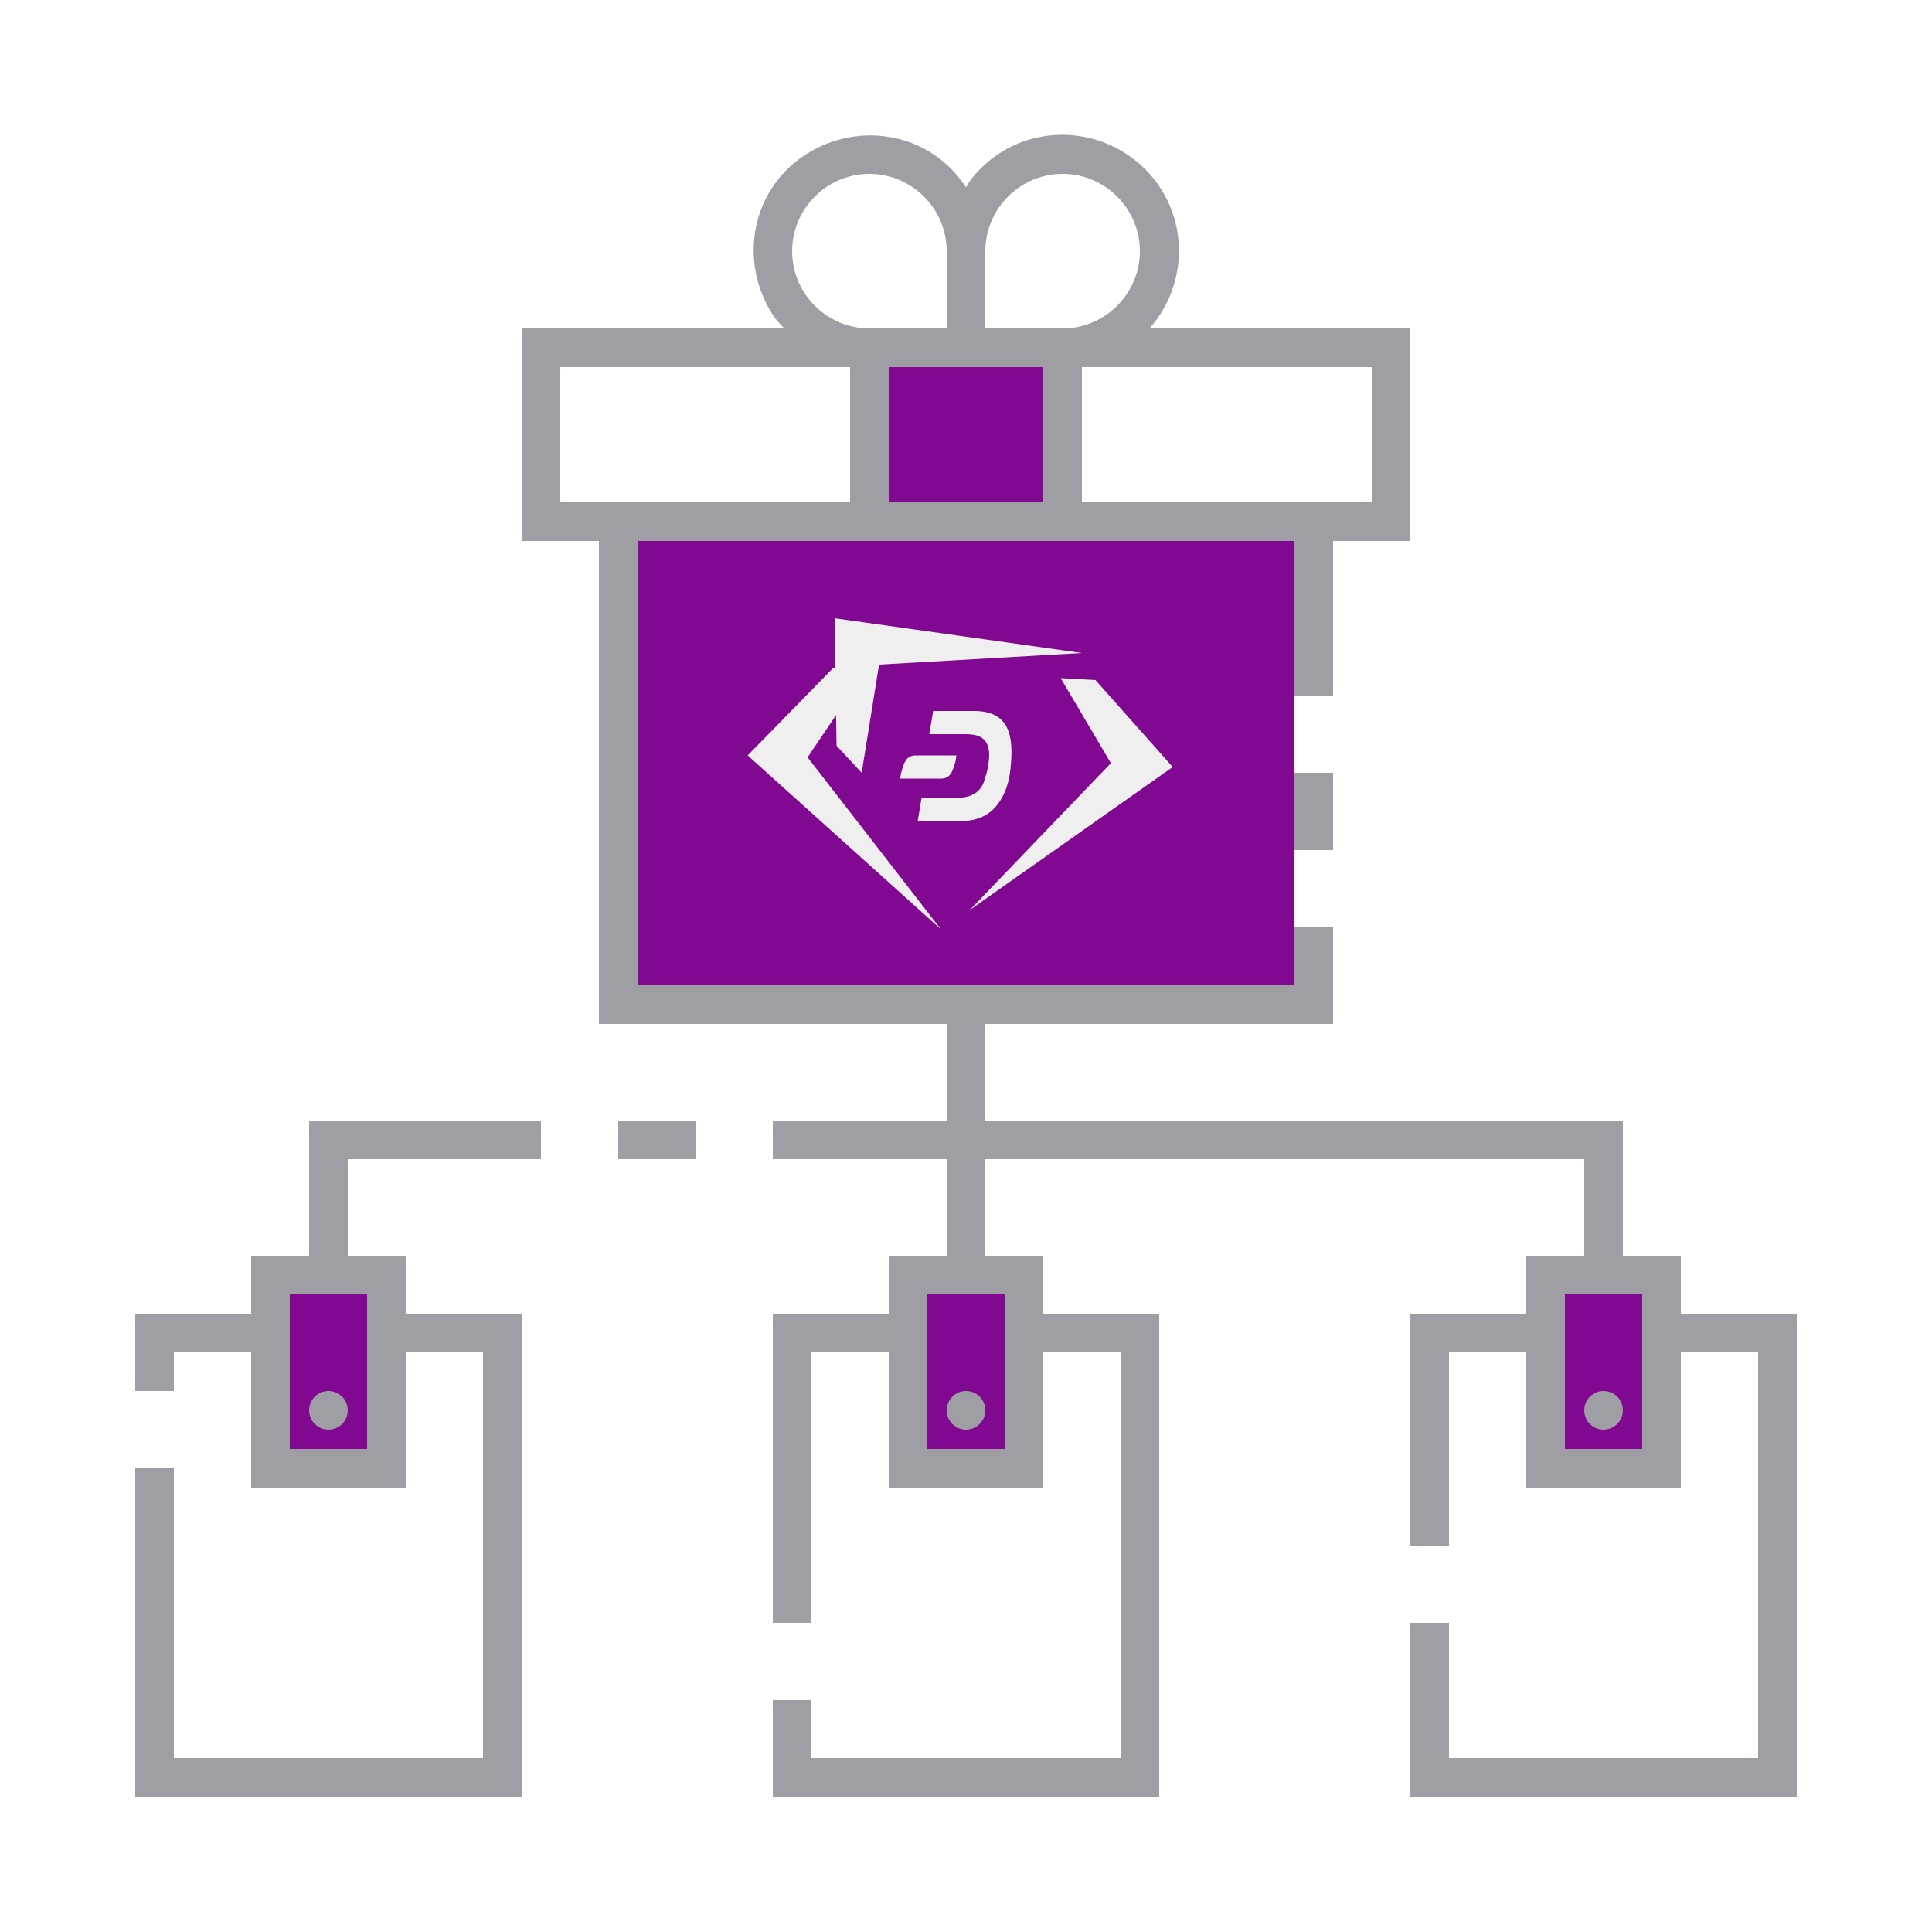
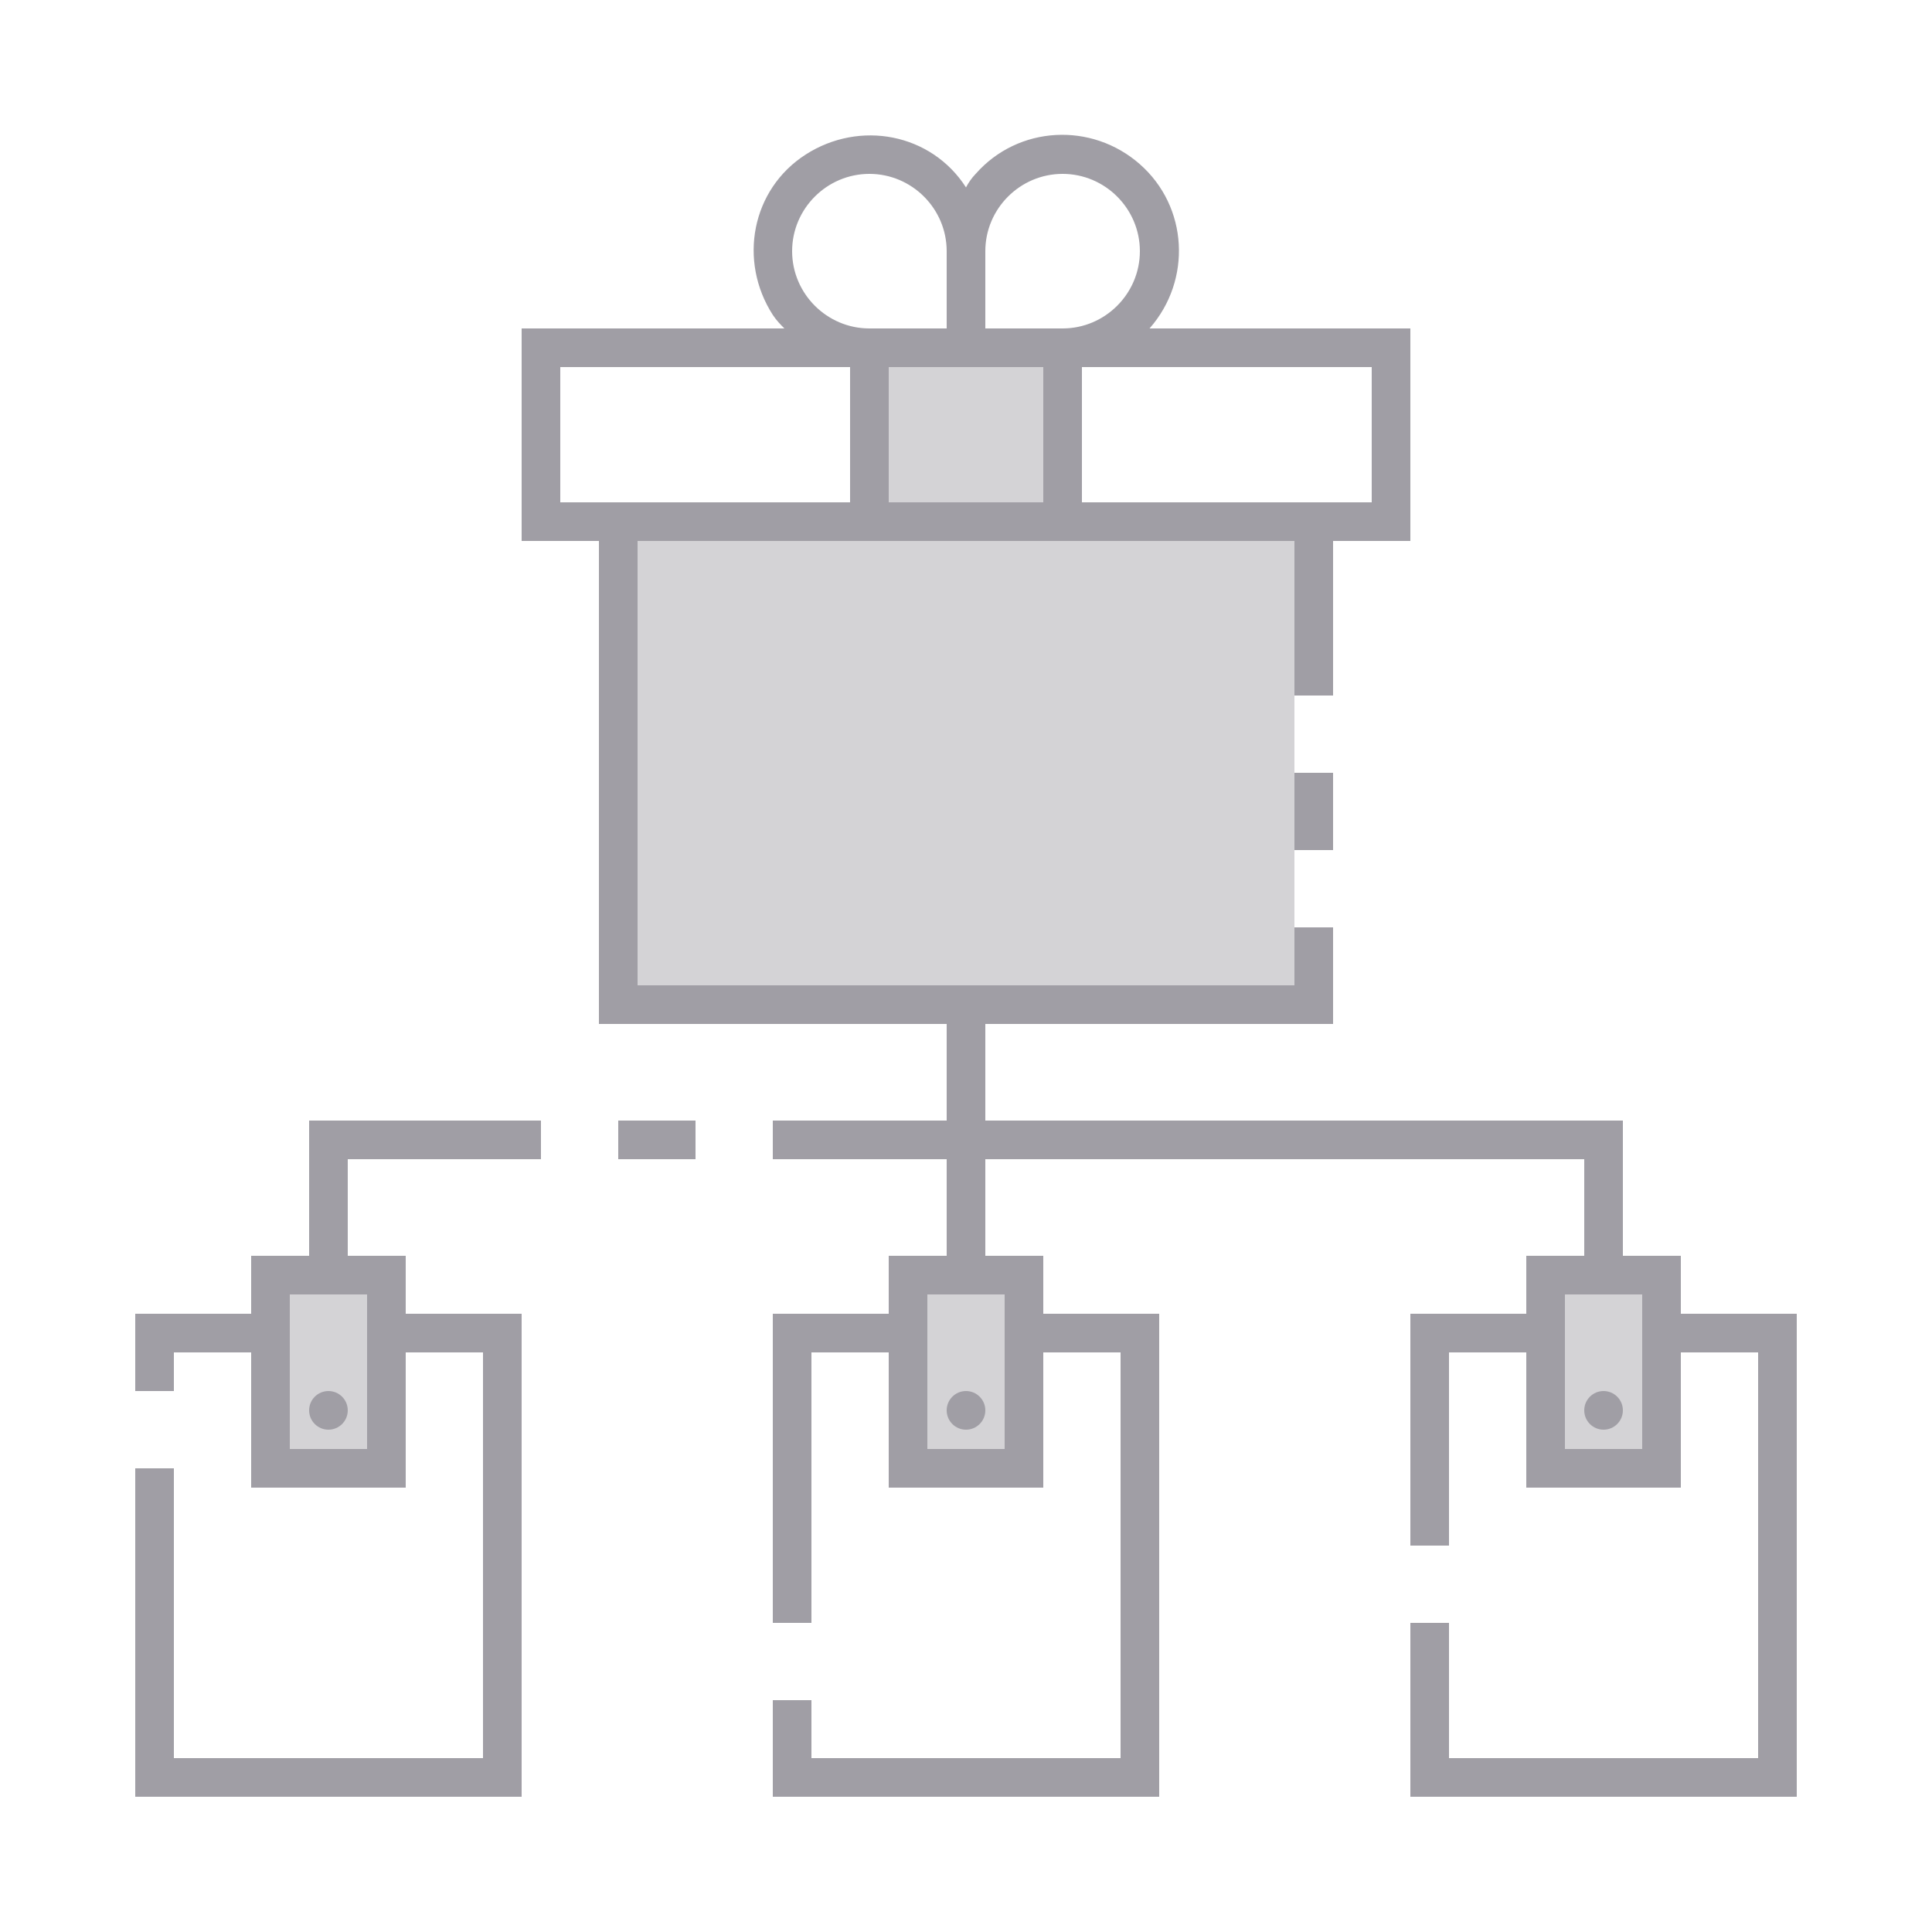
- <svg xmlns="http://www.w3.org/2000/svg" version="1.1" id="ic_empty_dark_multisend" x="0px" y="0px" viewBox="0 0 100 100" style="enable-background:new 0 0 100 100;" xml:space="preserve">
-   <style type="text/css">
+ <svg xmlns="http://www.w3.org/2000/svg" xml:space="preserve" style="enable-background:new 0 0 100 100;" viewBox="0 0 100 100" y="0px" x="0px" id="ic_empty_dark_multisend" version="1.1">
+   <defs id="defs37">
+ 	
+ 	
+ 
+ 		
+ 		
+ 		
+ 		
+ 		
+ 		
+ 		
+ 	
+ 		
+ 		
+ 	
+ 			
+ 			
+ 			
+ 		</defs>
+   <style id="style2" type="text/css">
	.st0{fill:#810890;}
	.st1{fill:#A09EA5;}
	.st2{fill:#EFEFEF;}
</style>
-   <g id="Group_9062">
-     <g id="Group_9060">
-       <path id="Rectangle_4717" class="st0" d="M45,18h10v9H45V18z" />
-       <g id="Group_9059">
-         <path id="Rectangle_4718" class="st0" d="M14,66h6v10h-6V66z" />
-         <path id="Rectangle_4719" class="st0" d="M80,66h6v10h-6V66z" />
-         <path id="Rectangle_4720" class="st0" d="M47,66h6v10h-6V66z" />
-       </g>
-     </g>
-     <g id="Group_9061">
-       <path id="Rectangle_4722" class="st1" d="M67,40h2v4h-2V40z" />
-       <circle id="Ellipse_643" class="st1" cx="50" cy="73" r="1" />
-       <circle id="Ellipse_644" class="st1" cx="83" cy="73" r="1" />
-       <path id="Rectangle_4723" class="st1" d="M32,58h4v2h-4V58z" />
-       <path id="Path_19007" class="st1" d="M16,65h-3v3H7v4h2v-2h4v7h8v-7h4v21H9V76H7v17h20V68h-6v-3h-3v-5h10v-2H16V65z M19,67v8h-4    v-8H19z" />
-       <circle id="Ellipse_645" class="st1" cx="17" cy="73" r="1" />
-       <path id="Path_19008" class="st1" d="M87,68v-3h-3v-7H51v-5h18v-5h-2v3H33V28h34v8h2v-8h4V17H59.5c2.2-2.5,2-6.3-0.5-8.5    s-6.3-2-8.5,0.5c-0.2,0.2-0.4,0.5-0.5,0.7c-1.8-2.8-5.5-3.5-8.3-1.7s-3.5,5.5-1.7,8.3c0.2,0.3,0.4,0.5,0.6,0.7H27v11h4v25h18v5h-9    v2h9v5h-3v3h-6v16h2V70h4v7h8v-7h4v21H42v-3h-2v5h20V68h-6v-3h-3v-5h31v5h-3v3h-6v12h2V70h4v7h8v-7h4v21H75v-7h-2v9h20V68H87z     M71,19v7H56v-7H71z M51,13c0-2.2,1.8-4,4-4s4,1.8,4,4s-1.8,4-4,4h-4V13z M51,19h3v7h-8v-7H51z M45,9c2.2,0,4,1.8,4,4v4h-4    c-2.2,0-4-1.8-4-4S42.8,9,45,9z M29,26v-7h15v7H29z M52,67v8h-4v-8H52z M85,75h-4v-8h4V75z" />
-     </g>
-   </g>
-   <rect x="33" y="28" class="st0" width="34" height="23" />
-   <g>
-     <polyline class="st2" points="44.9,34.6 43.1,34.6 38.7,39.1 48.7,48.1 48.7,48.1 41.8,39.2  " />
-     <polyline class="st2" points="54.9,35.1 56.7,35.2 60.7,39.7 50.2,47.1 50.2,47.1 57.5,39.5  " />
-     <path class="st2" d="M44.6,40l-1.3-1.4l-0.1-6.6L56,33.8c0,0,0,0,0,0l-10.5,0.6" />
-     <g>
-       <path class="st2" d="M50.4,36.8h-2.1L48.1,38l1.9,0c0.9,0,1.2,0.4,1.2,1.1c0,0.3-0.1,0.9-0.2,1.1c-0.1,0.5-0.4,1.1-1.5,1.1l-1.8,0    l-0.2,1.2h2.1c0.7,0,1-0.1,1.4-0.3c0.7-0.4,1.2-1.3,1.3-2.4C52.5,38,52.2,36.8,50.4,36.8" />
-       <path class="st2" d="M47.4,39.1c-0.5,0-0.6,0.4-0.7,0.7c-0.1,0.3-0.1,0.5-0.1,0.5h2.1c0.5,0,0.6-0.4,0.7-0.7    c0.1-0.3,0.1-0.5,0.1-0.5H47.4z" />
-     </g>
-   </g>
+   <path style="fill:#a09ea5;fill-opacity:0.451" d="m 45,18 h 10 v 9 H 45 Z" class="st0" id="Rectangle_4717" />
+   <path id="Rectangle_4718" class="st0" d="m 14,66 h 6 v 10 h -6 z" style="fill:#a09ea5;fill-opacity:0.451" />
+   <path id="Rectangle_4719" class="st0" d="m 80,66 h 6 v 10 h -6 z" style="fill:#a09ea5;fill-opacity:0.451" />
+   <path id="Rectangle_4720" class="st0" d="m 47,66 h 6 v 10 h -6 z" style="fill:#a09ea5;fill-opacity:0.451" />
+   <path style="fill:#a09ea5" d="m 67,40 h 2 v 4 h -2 z" class="st1" id="Rectangle_4722" />
+   <circle style="fill:#a09ea5" r="1" cy="73" cx="50" class="st1" id="Ellipse_643" />
+   <circle style="fill:#a09ea5" r="1" cy="73" cx="83" class="st1" id="Ellipse_644" />
+   <path style="fill:#a09ea5" d="m 32,58 h 4 v 2 h -4 z" class="st1" id="Rectangle_4723" />
+   <path style="fill:#a09ea5" d="m 16,65 h -3 v 3 H 7 v 4 h 2 v -2 h 4 v 7 h 8 v -7 h 4 V 91 H 9 V 76 H 7 V 93 H 27 V 68 H 21 V 65 H 18 V 60 H 28 V 58 H 16 Z m 3,2 v 8 h -4 v -8 z" class="st1" id="Path_19007" />
+   <circle style="fill:#a09ea5" r="1" cy="73" cx="17" class="st1" id="Ellipse_645" />
+   <path style="fill:#a09ea5" d="M 87,68 V 65 H 84 V 58 H 51 v -5 h 18 v -5 h -2 v 3 H 33 V 28 h 34 v 8 h 2 v -8 h 4 V 17 H 59.5 C 61.7,14.5 61.5,10.7 59,8.5 56.5,6.3 52.7,6.5 50.5,9 50.3,9.2 50.1,9.5 50,9.7 48.2,6.9 44.5,6.2 41.7,8 c -2.8,1.8 -3.5,5.5 -1.7,8.3 0.2,0.3 0.4,0.5 0.6,0.7 H 27 v 11 h 4 v 25 h 18 v 5 h -9 v 2 h 9 v 5 h -3 v 3 h -6 v 16 h 2 V 70 h 4 v 7 h 8 v -7 h 4 V 91 H 42 v -3 h -2 v 5 H 60 V 68 h -6 v -3 h -3 v -5 h 31 v 5 h -3 v 3 h -6 v 12 h 2 V 70 h 4 v 7 h 8 v -7 h 4 V 91 H 75 v -7 h -2 v 9 H 93 V 68 Z M 71,19 v 7 H 56 V 19 Z M 51,13 c 0,-2.2 1.8,-4 4,-4 2.2,0 4,1.8 4,4 0,2.2 -1.8,4 -4,4 h -4 z m 0,6 h 3 v 7 H 46 V 19 Z M 45,9 c 2.2,0 4,1.8 4,4 v 4 h -4 c -2.2,0 -4,-1.8 -4,-4 0,-2.2 1.8,-4 4,-4 z M 29,26 v -7 h 15 v 7 z m 23,41 v 8 h -4 v -8 z m 33,8 h -4 v -8 h 4 z" class="st1" id="Path_19008" />
+   <rect style="fill:#a09ea5;fill-opacity:0.451" id="rect20" height="23" width="34" class="st0" y="28" x="33" />
</svg>
